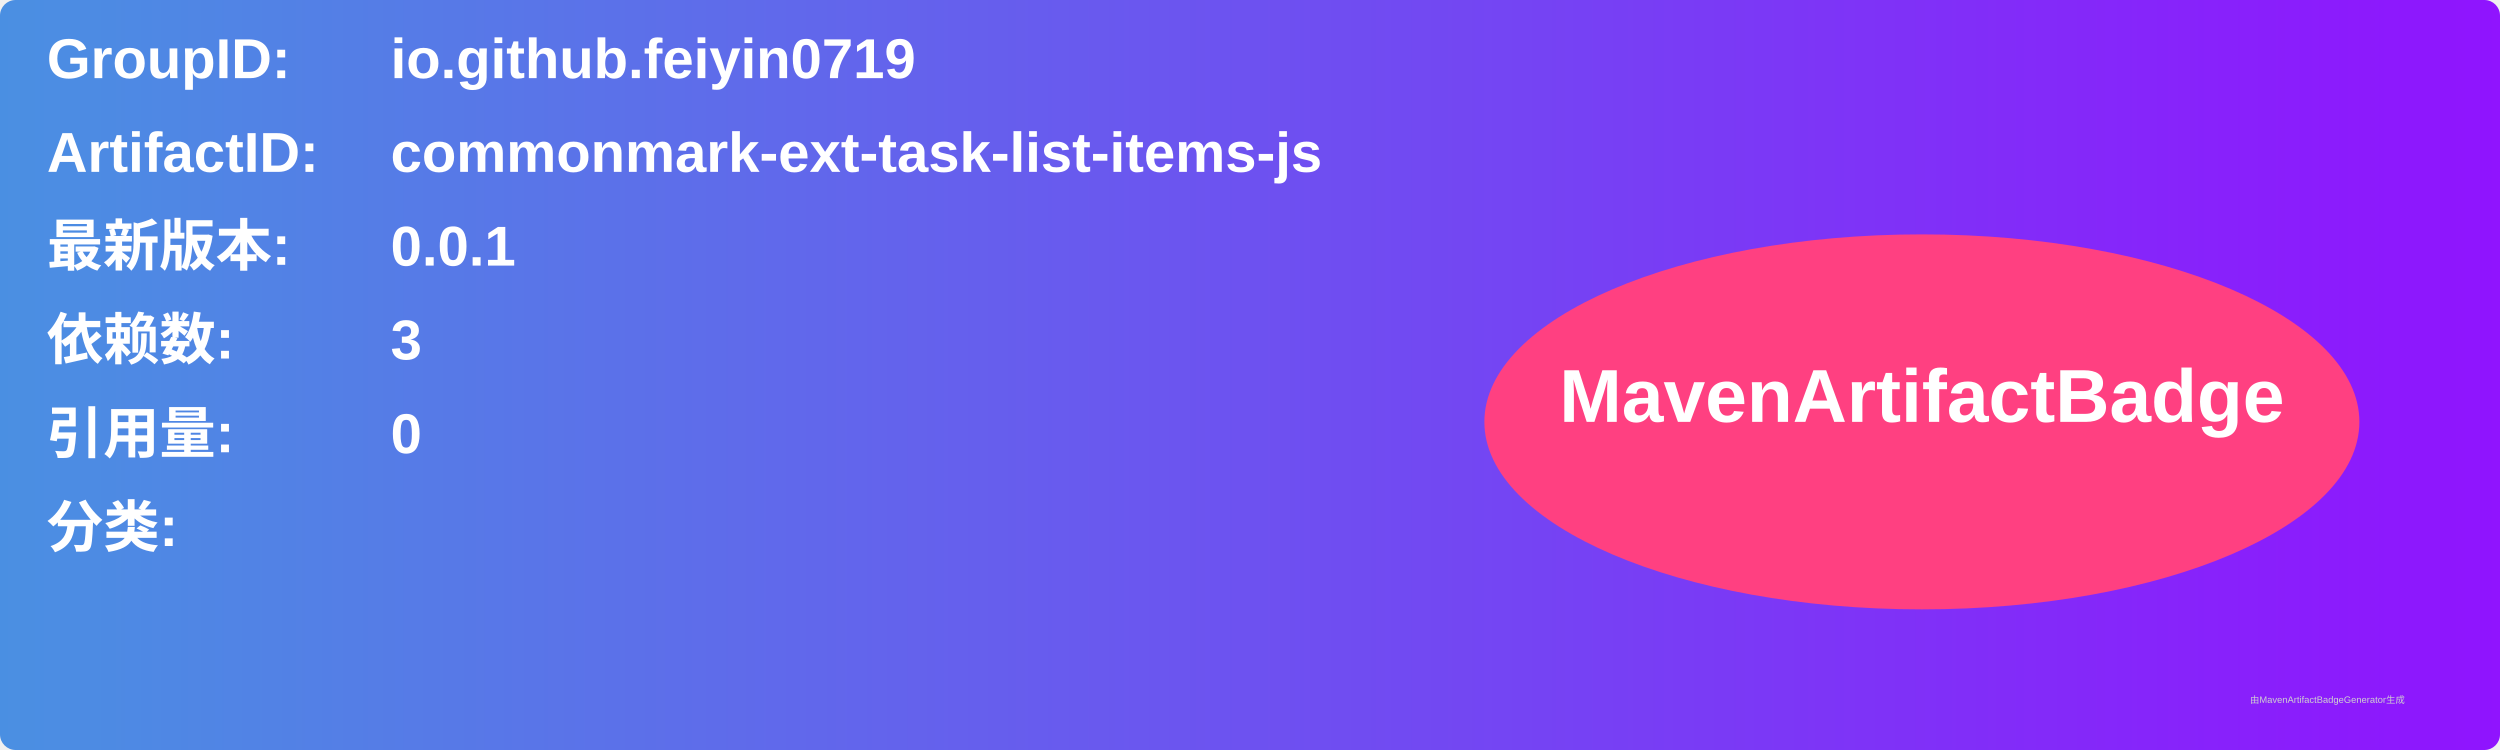
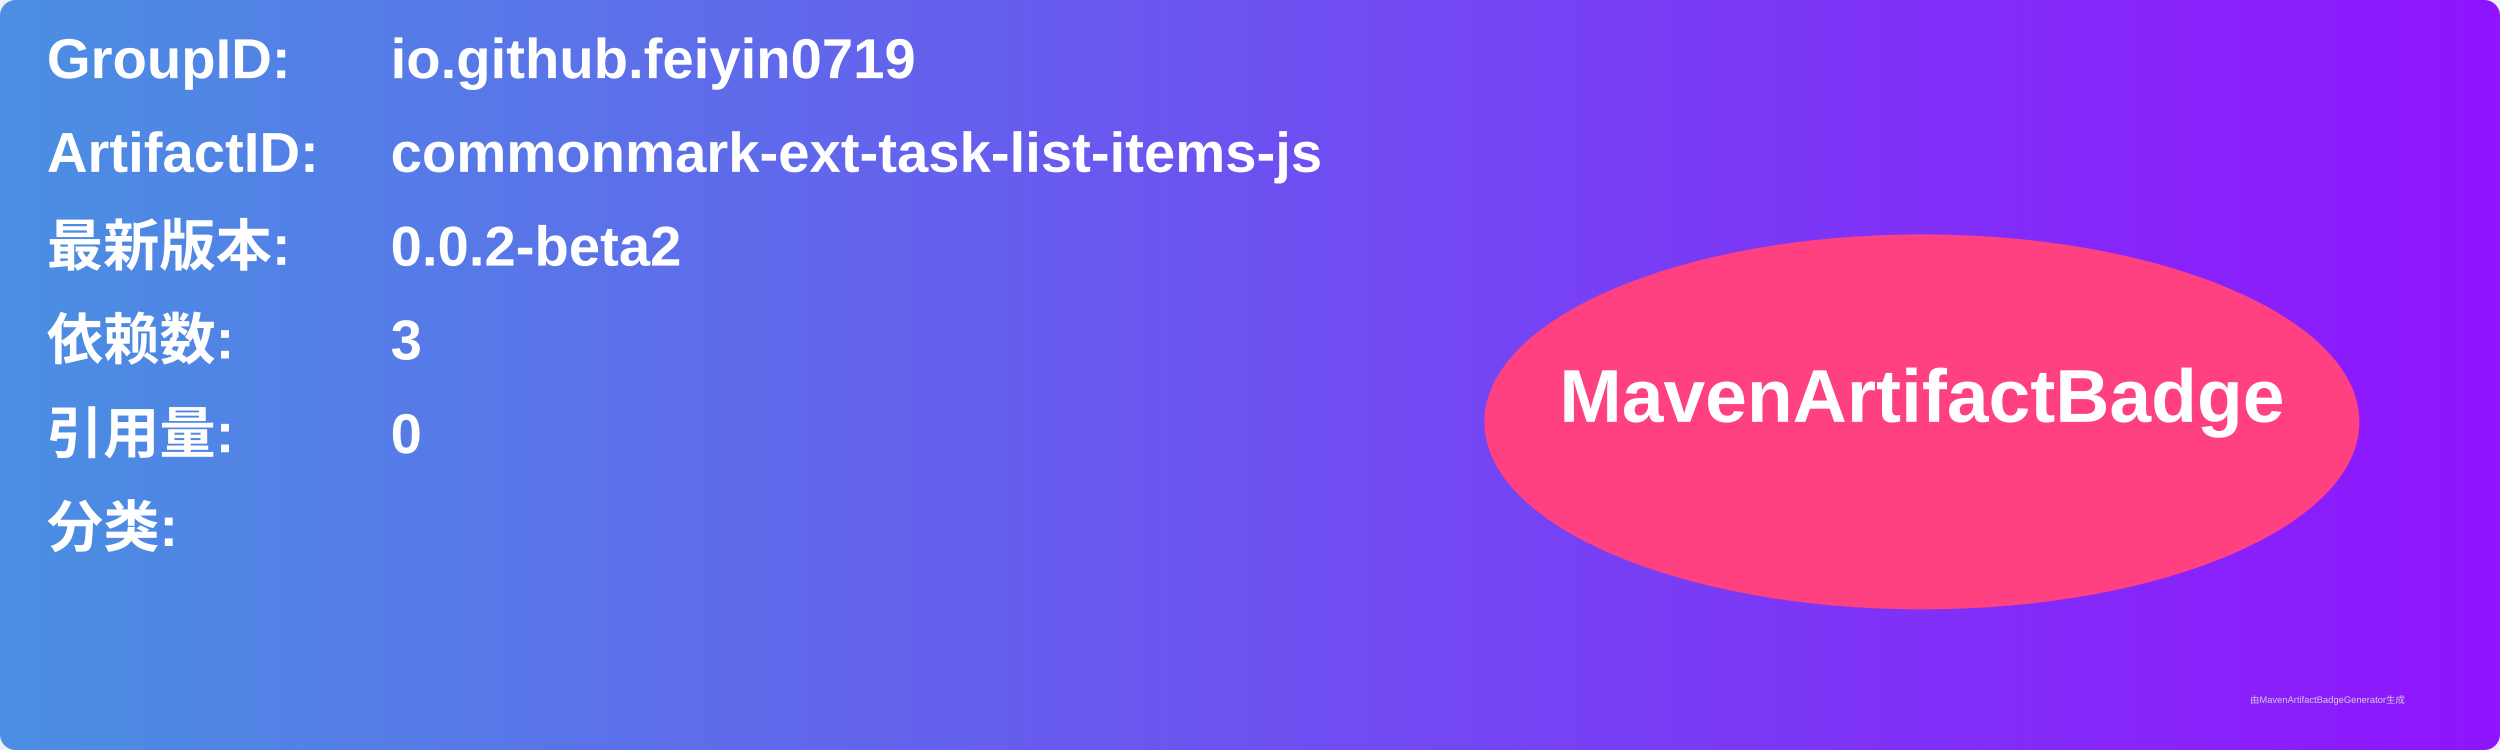
<svg xmlns="http://www.w3.org/2000/svg" width="800" height="240" viewBox="0 0 800 240">
  <linearGradient id="grad" x1="0%" y1="0%" x2="100%" y2="0%">
    <stop offset="0%" stop-color="#4a90e2" />
    <stop offset="100%" stop-color="#9013fe" />
  </linearGradient>
  <rect width="100%" height="100%" rx="5" ry="5" fill="url(#grad)" />
  <g transform="translate(15, 15)">
    <text x="0" y="10" font-family="Arial" font-size="18" fill="white" font-weight="bold" width="260">GroupID:</text>
    <text x="110" y="10" font-family="Arial" font-size="18" fill="white" font-weight="bold" width="460">io.github.feiyin0719</text>
    <text x="0" y="40" font-family="Arial" font-size="18" fill="white" font-weight="bold" width="260">ArtifactID:</text>
    <text x="110" y="40" font-family="Arial" font-size="18" fill="white" font-weight="bold" width="460">commonmark-ext-task-list-items-js</text>
    <text x="0" y="70" font-family="Arial" font-size="18" fill="white" font-weight="bold">最新版本:</text>
    <text x="110" y="70" font-family="Arial" font-size="18" fill="white" font-weight="bold">
-       <tspan font-weight="bold">0.0.1</tspan>
+       <tspan font-weight="bold">0.0.2-beta2</tspan>
    </text>
    <text x="0" y="100" font-family="Arial" font-size="18" fill="white" font-weight="bold">依赖数: </text>
    <text x="110" y="100" font-family="Arial" font-size="18" fill="white">
      <tspan font-weight="bold">3</tspan>
    </text>
    <text x="0" y="130" font-family="Arial" font-size="18" fill="white" font-weight="bold">引用量: </text>
    <text x="110" y="130" font-family="Arial" font-size="18" fill="white">
      <tspan font-weight="bold">0</tspan>
    </text>
    <text x="0" y="160" font-family="Arial" font-size="18" fill="white" font-weight="bold">分类:</text>
    <text x="10" y="190" font-family="Arial" font-size="10" fill="white">
      <tspan font-weight="bold" />
    </text>
    <ellipse cx="600" cy="120" rx="140" ry="60" fill="#ff4081" />
    <text x="600" y="120" text-anchor="middle" font-family="Arial" font-size="24" fill="white" font-weight="bold">MavenArtifactBadge</text>
  </g>
  <text x="720" y="225" font-family="Arial" font-size="3" fill="#d0d0d0">由MavenArtifactBadgeGenerator生成</text>
</svg>
